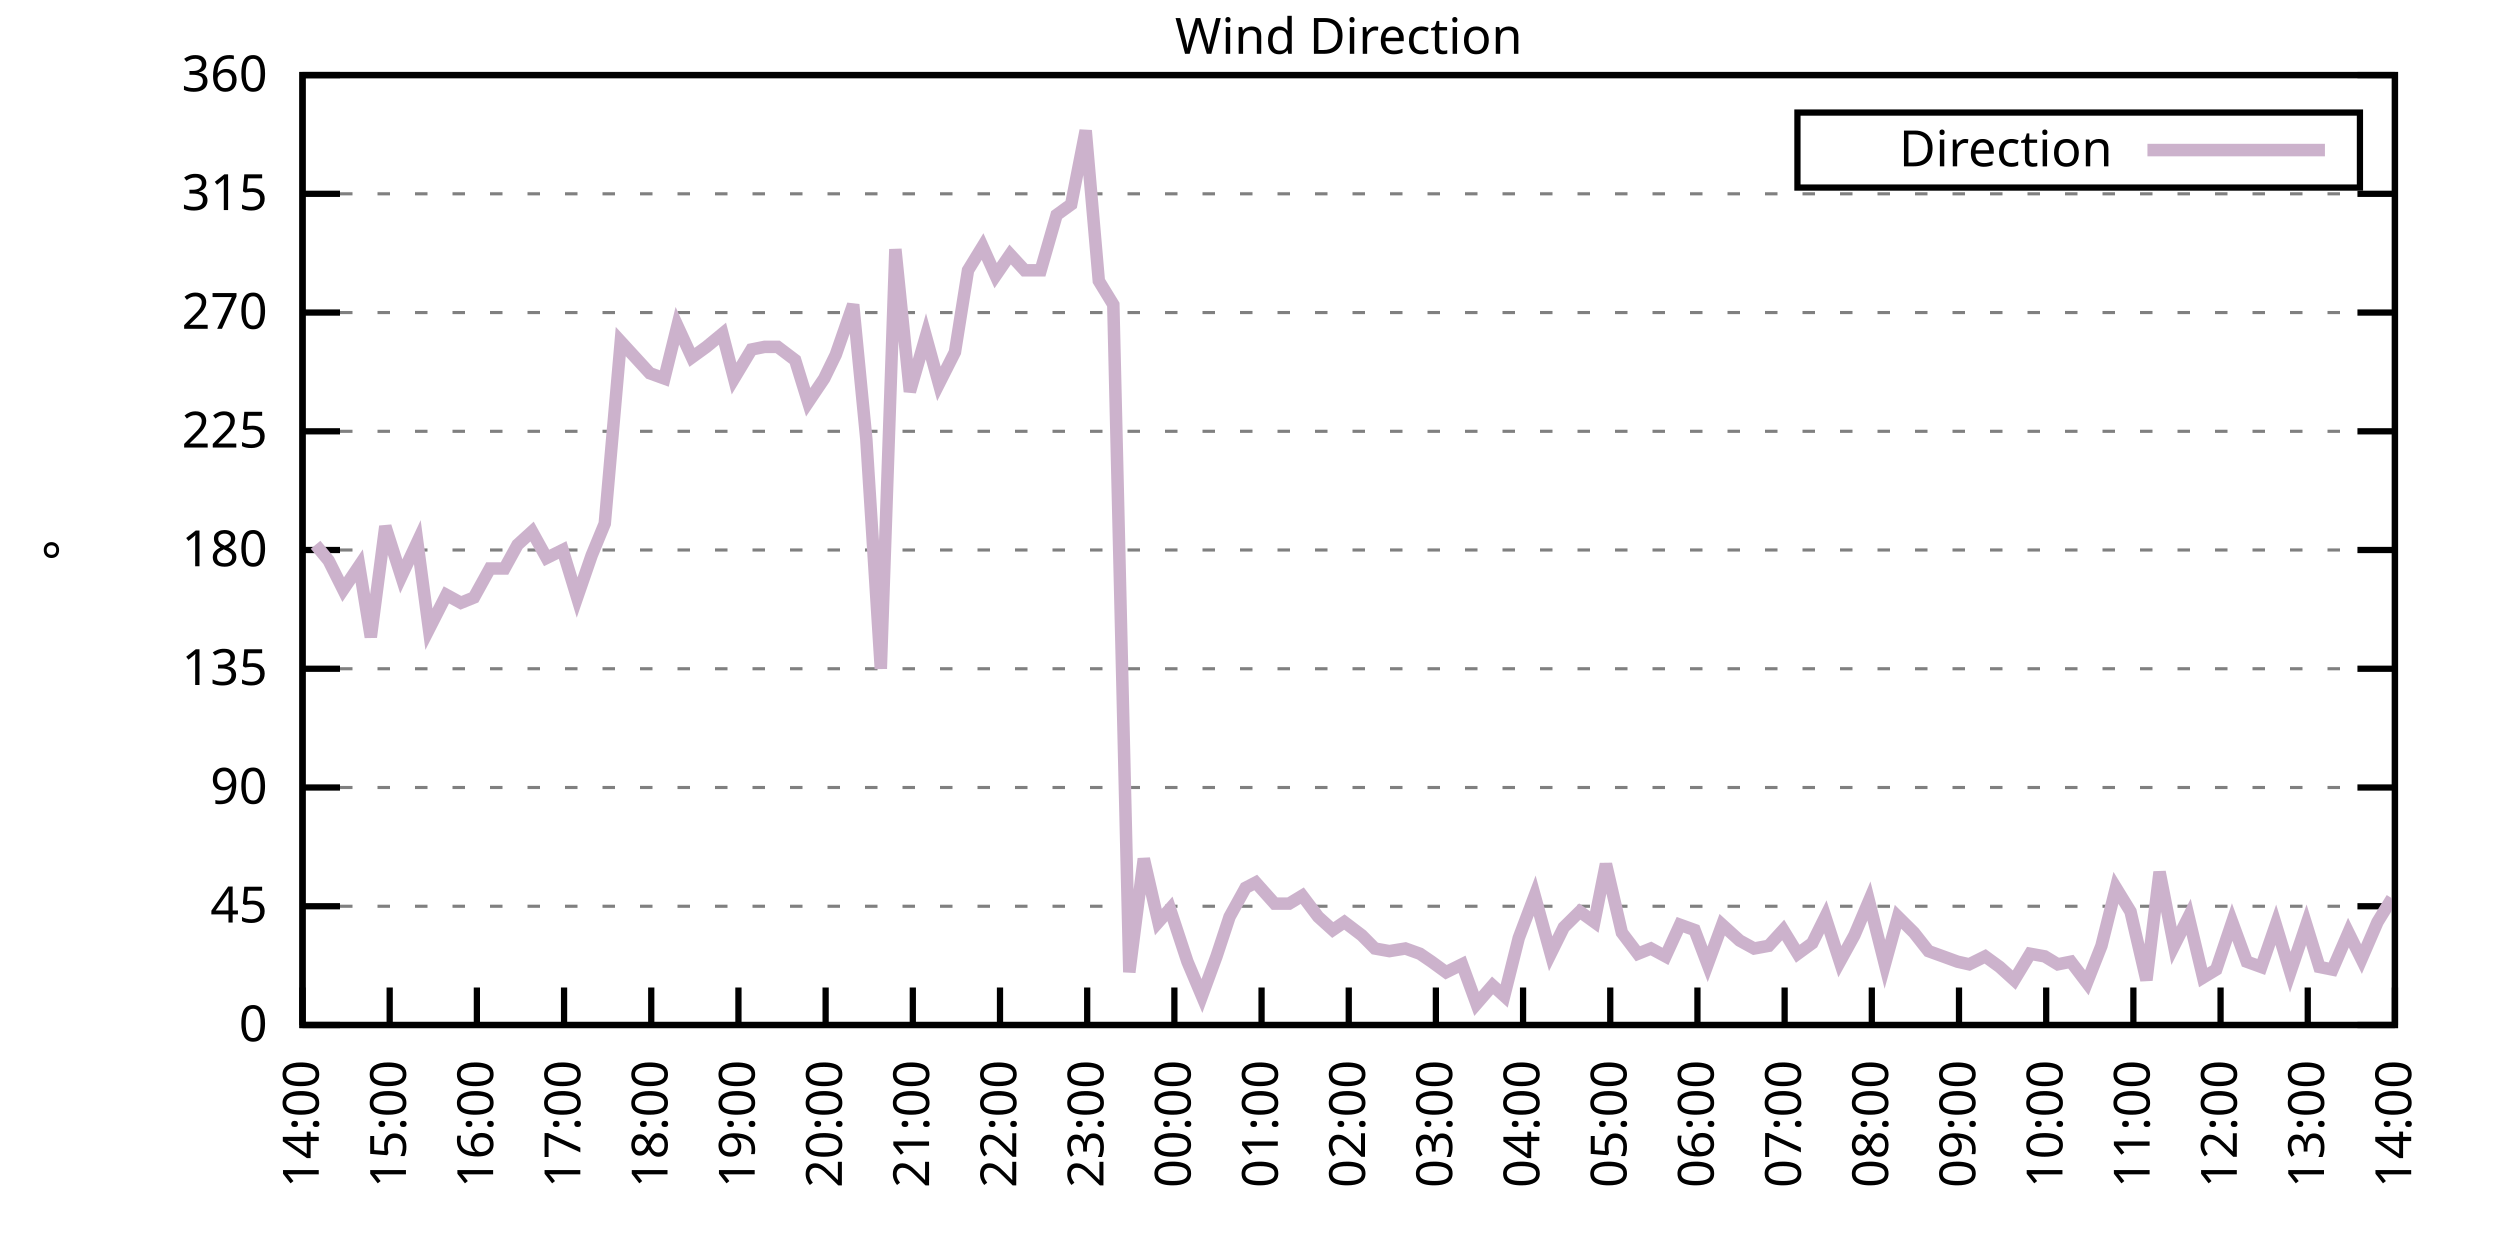
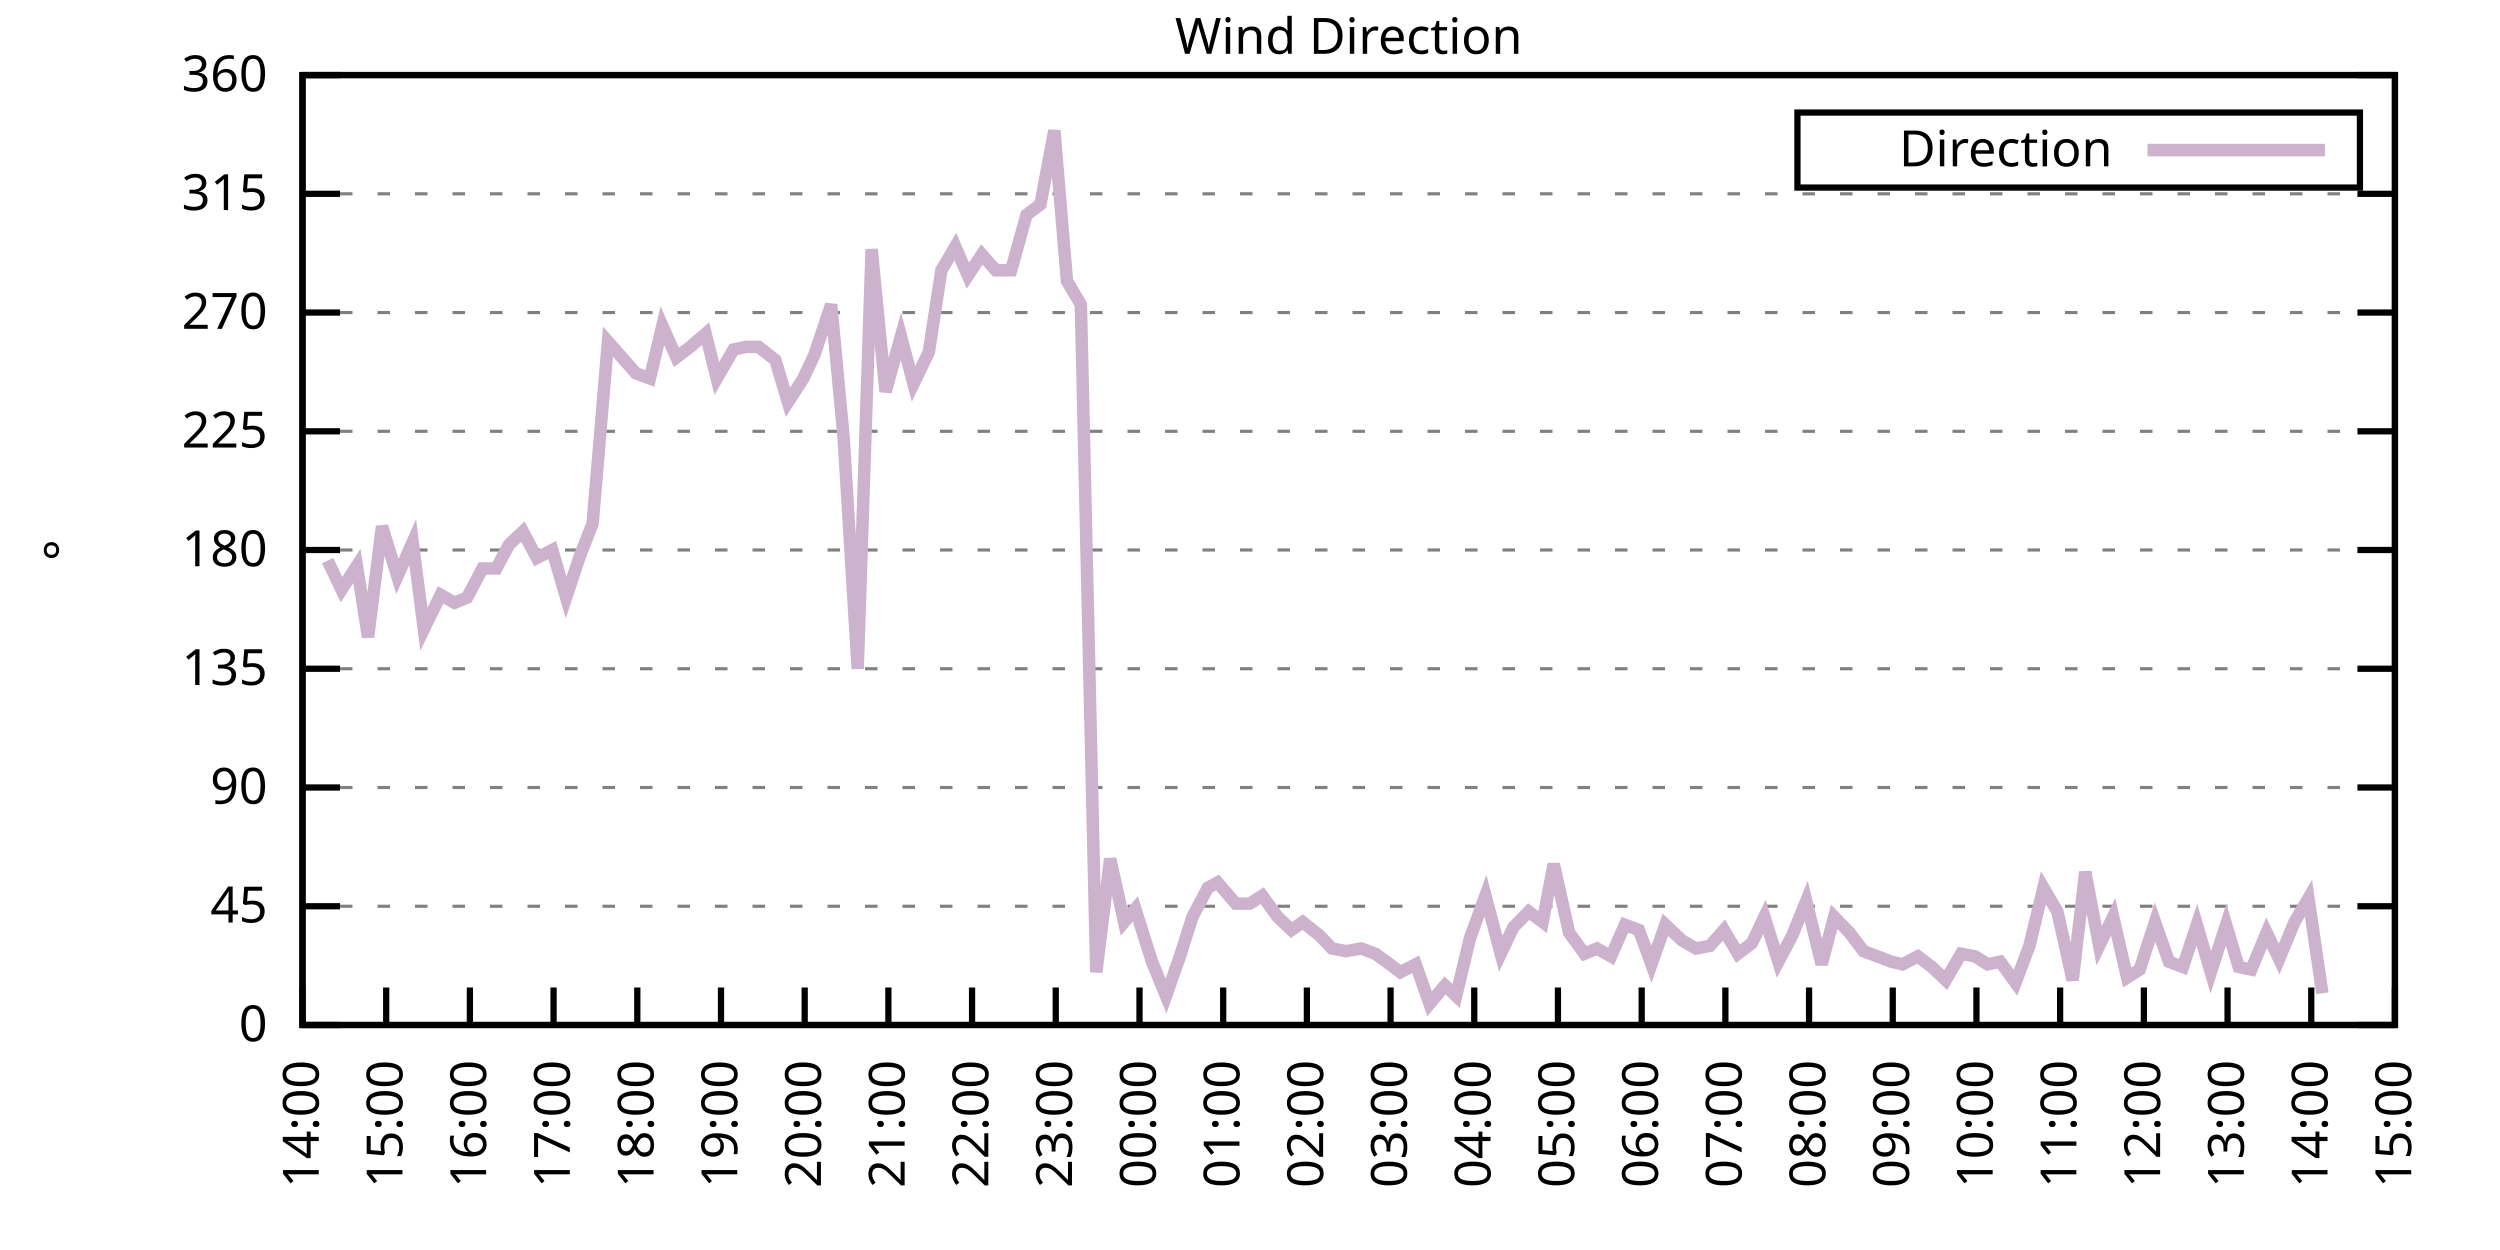
<svg xmlns="http://www.w3.org/2000/svg" xmlns:xlink="http://www.w3.org/1999/xlink" width="400" height="200" viewBox="0 0 400 200">
  <g id="gnuplot_canvas">
    <rect x="0" y="0" width="400" height="200" fill="none" />
    <defs>
      <circle id="gpDot" r="0.5" stroke-width="0.5" stroke="currentColor" />
      <path id="gpPt0" stroke-width="0.333" stroke="currentColor" d="M-1,0 h2 M0,-1 v2" />
      <path id="gpPt1" stroke-width="0.333" stroke="currentColor" d="M-1,-1 L1,1 M1,-1 L-1,1" />
      <path id="gpPt2" stroke-width="0.333" stroke="currentColor" d="M-1,0 L1,0 M0,-1 L0,1 M-1,-1 L1,1 M-1,1 L1,-1" />
      <rect id="gpPt3" stroke-width="0.333" stroke="currentColor" x="-1" y="-1" width="2" height="2" />
      <rect id="gpPt4" stroke-width="0.333" stroke="currentColor" fill="currentColor" x="-1" y="-1" width="2" height="2" />
      <circle id="gpPt5" stroke-width="0.333" stroke="currentColor" cx="0" cy="0" r="1" />
      <use xlink:href="#gpPt5" id="gpPt6" fill="currentColor" stroke="none" />
      <path id="gpPt7" stroke-width="0.333" stroke="currentColor" d="M0,-1.33 L-1.33,0.67 L1.33,0.67 z" />
      <use xlink:href="#gpPt7" id="gpPt8" fill="currentColor" stroke="none" />
      <use xlink:href="#gpPt7" id="gpPt9" stroke="currentColor" transform="rotate(180)" />
      <use xlink:href="#gpPt9" id="gpPt10" fill="currentColor" stroke="none" />
      <use xlink:href="#gpPt3" id="gpPt11" stroke="currentColor" transform="rotate(45)" />
      <use xlink:href="#gpPt11" id="gpPt12" fill="currentColor" stroke="none" />
      <path id="gpPt13" stroke-width="0.333" stroke="currentColor" d="M0,1.330 L1.265,0.411 L0.782,-1.067 L-0.782,-1.076 L-1.265,0.411 z" />
      <use xlink:href="#gpPt13" id="gpPt14" fill="currentColor" stroke="none" />
      <filter id="textbox" filterUnits="objectBoundingBox" x="0" y="0" height="1" width="1">
        <feFlood flood-color="white" flood-opacity="1" result="bgnd" />
        <feComposite in="SourceGraphic" in2="bgnd" operator="atop" />
      </filter>
      <filter id="greybox" filterUnits="objectBoundingBox" x="0" y="0" height="1" width="1">
        <feFlood flood-color="lightgrey" flood-opacity="1" result="grey" />
        <feComposite in="SourceGraphic" in2="grey" operator="atop" />
      </filter>
    </defs>
    <g fill="none" color="white" stroke="currentColor" stroke-width="1.00" stroke-linecap="butt" stroke-linejoin="miter">
</g>
    <g fill="none" color="black" stroke="currentColor" stroke-width="1.00" stroke-linecap="butt" stroke-linejoin="miter">
      <g stroke="none" shape-rendering="crispEdges">
        <polygon fill="rgb(255, 255, 255)" points="48.40,164.00 383.18,164.00 383.18,12.02 48.40,12.02 " />
      </g>
    </g>
    <g fill="none" color="black" stroke="currentColor" stroke-width="1.00" stroke-linecap="butt" stroke-linejoin="miter">
</g>
    <g fill="none" color="black" stroke="black" stroke-width="0.50" stroke-linecap="butt" stroke-linejoin="miter">
</g>
    <g fill="none" color="gray" stroke="currentColor" stroke-width="0.50" stroke-linecap="butt" stroke-linejoin="miter">
      <path stroke="gray" stroke-dasharray="2,4" class="gridline" d="M48.40,164.00 L383.19,164.00  " />
    </g>
    <g fill="none" color="gray" stroke="gray" stroke-width="1.00" stroke-linecap="butt" stroke-linejoin="miter">
</g>
    <g fill="none" color="black" stroke="currentColor" stroke-width="1.00" stroke-linecap="butt" stroke-linejoin="miter">
      <path stroke="black" d="M48.40,164.00 L54.40,164.00 M383.19,164.00 L377.19,164.00  " />
      <g transform="translate(42.80,166.60)" stroke="none" fill="black" font-family="Sans" font-size="8.00" text-anchor="end">
        <text>
          <tspan font-family="Sans"> 0</tspan>
        </text>
      </g>
    </g>
    <g fill="none" color="black" stroke="currentColor" stroke-width="1.00" stroke-linecap="butt" stroke-linejoin="miter">
</g>
    <g fill="none" color="black" stroke="black" stroke-width="0.50" stroke-linecap="butt" stroke-linejoin="miter">
</g>
    <g fill="none" color="gray" stroke="currentColor" stroke-width="0.50" stroke-linecap="butt" stroke-linejoin="miter">
      <path stroke="gray" stroke-dasharray="2,4" class="gridline" d="M48.40,145.00 L383.19,145.00  " />
    </g>
    <g fill="none" color="gray" stroke="gray" stroke-width="1.00" stroke-linecap="butt" stroke-linejoin="miter">
</g>
    <g fill="none" color="black" stroke="currentColor" stroke-width="1.00" stroke-linecap="butt" stroke-linejoin="miter">
      <path stroke="black" d="M48.40,145.00 L54.40,145.00 M383.19,145.00 L377.19,145.00  " />
      <g transform="translate(42.80,147.60)" stroke="none" fill="black" font-family="Sans" font-size="8.00" text-anchor="end">
        <text>
          <tspan font-family="Sans"> 45</tspan>
        </text>
      </g>
    </g>
    <g fill="none" color="black" stroke="currentColor" stroke-width="1.00" stroke-linecap="butt" stroke-linejoin="miter">
</g>
    <g fill="none" color="black" stroke="black" stroke-width="0.50" stroke-linecap="butt" stroke-linejoin="miter">
</g>
    <g fill="none" color="gray" stroke="currentColor" stroke-width="0.50" stroke-linecap="butt" stroke-linejoin="miter">
      <path stroke="gray" stroke-dasharray="2,4" class="gridline" d="M48.40,126.00 L383.19,126.00  " />
    </g>
    <g fill="none" color="gray" stroke="gray" stroke-width="1.00" stroke-linecap="butt" stroke-linejoin="miter">
</g>
    <g fill="none" color="black" stroke="currentColor" stroke-width="1.00" stroke-linecap="butt" stroke-linejoin="miter">
      <path stroke="black" d="M48.40,126.00 L54.40,126.00 M383.19,126.00 L377.19,126.00  " />
      <g transform="translate(42.80,128.60)" stroke="none" fill="black" font-family="Sans" font-size="8.00" text-anchor="end">
        <text>
          <tspan font-family="Sans"> 90</tspan>
        </text>
      </g>
    </g>
    <g fill="none" color="black" stroke="currentColor" stroke-width="1.00" stroke-linecap="butt" stroke-linejoin="miter">
</g>
    <g fill="none" color="black" stroke="black" stroke-width="0.50" stroke-linecap="butt" stroke-linejoin="miter">
</g>
    <g fill="none" color="gray" stroke="currentColor" stroke-width="0.50" stroke-linecap="butt" stroke-linejoin="miter">
      <path stroke="gray" stroke-dasharray="2,4" class="gridline" d="M48.40,107.00 L383.19,107.00  " />
    </g>
    <g fill="none" color="gray" stroke="gray" stroke-width="1.00" stroke-linecap="butt" stroke-linejoin="miter">
</g>
    <g fill="none" color="black" stroke="currentColor" stroke-width="1.00" stroke-linecap="butt" stroke-linejoin="miter">
      <path stroke="black" d="M48.40,107.00 L54.40,107.00 M383.19,107.00 L377.19,107.00  " />
      <g transform="translate(42.80,109.60)" stroke="none" fill="black" font-family="Sans" font-size="8.00" text-anchor="end">
        <text>
          <tspan font-family="Sans"> 135</tspan>
        </text>
      </g>
    </g>
    <g fill="none" color="black" stroke="currentColor" stroke-width="1.00" stroke-linecap="butt" stroke-linejoin="miter">
</g>
    <g fill="none" color="black" stroke="black" stroke-width="0.50" stroke-linecap="butt" stroke-linejoin="miter">
</g>
    <g fill="none" color="gray" stroke="currentColor" stroke-width="0.50" stroke-linecap="butt" stroke-linejoin="miter">
      <path stroke="gray" stroke-dasharray="2,4" class="gridline" d="M48.40,88.00 L383.19,88.00  " />
    </g>
    <g fill="none" color="gray" stroke="gray" stroke-width="1.00" stroke-linecap="butt" stroke-linejoin="miter">
</g>
    <g fill="none" color="black" stroke="currentColor" stroke-width="1.00" stroke-linecap="butt" stroke-linejoin="miter">
      <path stroke="black" d="M48.40,88.00 L54.40,88.00 M383.19,88.00 L377.19,88.00  " />
      <g transform="translate(42.80,90.60)" stroke="none" fill="black" font-family="Sans" font-size="8.00" text-anchor="end">
        <text>
          <tspan font-family="Sans"> 180</tspan>
        </text>
      </g>
    </g>
    <g fill="none" color="black" stroke="currentColor" stroke-width="1.00" stroke-linecap="butt" stroke-linejoin="miter">
</g>
    <g fill="none" color="black" stroke="black" stroke-width="0.50" stroke-linecap="butt" stroke-linejoin="miter">
</g>
    <g fill="none" color="gray" stroke="currentColor" stroke-width="0.50" stroke-linecap="butt" stroke-linejoin="miter">
      <path stroke="gray" stroke-dasharray="2,4" class="gridline" d="M48.40,69.01 L383.19,69.01  " />
    </g>
    <g fill="none" color="gray" stroke="gray" stroke-width="1.00" stroke-linecap="butt" stroke-linejoin="miter">
</g>
    <g fill="none" color="black" stroke="currentColor" stroke-width="1.00" stroke-linecap="butt" stroke-linejoin="miter">
      <path stroke="black" d="M48.40,69.01 L54.40,69.01 M383.19,69.01 L377.19,69.01  " />
      <g transform="translate(42.80,71.61)" stroke="none" fill="black" font-family="Sans" font-size="8.00" text-anchor="end">
        <text>
          <tspan font-family="Sans"> 225</tspan>
        </text>
      </g>
    </g>
    <g fill="none" color="black" stroke="currentColor" stroke-width="1.00" stroke-linecap="butt" stroke-linejoin="miter">
</g>
    <g fill="none" color="black" stroke="black" stroke-width="0.50" stroke-linecap="butt" stroke-linejoin="miter">
</g>
    <g fill="none" color="gray" stroke="currentColor" stroke-width="0.50" stroke-linecap="butt" stroke-linejoin="miter">
      <path stroke="gray" stroke-dasharray="2,4" class="gridline" d="M48.40,50.01 L383.19,50.01  " />
    </g>
    <g fill="none" color="gray" stroke="gray" stroke-width="1.00" stroke-linecap="butt" stroke-linejoin="miter">
</g>
    <g fill="none" color="black" stroke="currentColor" stroke-width="1.00" stroke-linecap="butt" stroke-linejoin="miter">
      <path stroke="black" d="M48.40,50.01 L54.40,50.01 M383.19,50.01 L377.19,50.01  " />
      <g transform="translate(42.80,52.61)" stroke="none" fill="black" font-family="Sans" font-size="8.00" text-anchor="end">
        <text>
          <tspan font-family="Sans"> 270</tspan>
        </text>
      </g>
    </g>
    <g fill="none" color="black" stroke="currentColor" stroke-width="1.00" stroke-linecap="butt" stroke-linejoin="miter">
</g>
    <g fill="none" color="black" stroke="black" stroke-width="0.50" stroke-linecap="butt" stroke-linejoin="miter">
</g>
    <g fill="none" color="gray" stroke="currentColor" stroke-width="0.50" stroke-linecap="butt" stroke-linejoin="miter">
      <path stroke="gray" stroke-dasharray="2,4" class="gridline" d="M48.40,31.01 L383.19,31.01  " />
    </g>
    <g fill="none" color="gray" stroke="gray" stroke-width="1.00" stroke-linecap="butt" stroke-linejoin="miter">
</g>
    <g fill="none" color="black" stroke="currentColor" stroke-width="1.00" stroke-linecap="butt" stroke-linejoin="miter">
      <path stroke="black" d="M48.40,31.01 L54.40,31.01 M383.19,31.01 L377.19,31.01  " />
      <g transform="translate(42.80,33.61)" stroke="none" fill="black" font-family="Sans" font-size="8.00" text-anchor="end">
        <text>
          <tspan font-family="Sans"> 315</tspan>
        </text>
      </g>
    </g>
    <g fill="none" color="black" stroke="currentColor" stroke-width="1.00" stroke-linecap="butt" stroke-linejoin="miter">
</g>
    <g fill="none" color="black" stroke="black" stroke-width="0.50" stroke-linecap="butt" stroke-linejoin="miter">
</g>
    <g fill="none" color="gray" stroke="currentColor" stroke-width="0.50" stroke-linecap="butt" stroke-linejoin="miter">
      <path stroke="gray" stroke-dasharray="2,4" class="gridline" d="M48.40,12.01 L383.19,12.01  " />
    </g>
    <g fill="none" color="gray" stroke="gray" stroke-width="1.00" stroke-linecap="butt" stroke-linejoin="miter">
</g>
    <g fill="none" color="black" stroke="currentColor" stroke-width="1.00" stroke-linecap="butt" stroke-linejoin="miter">
      <path stroke="black" d="M48.40,12.01 L54.40,12.01 M383.19,12.01 L377.19,12.01  " />
      <g transform="translate(42.80,14.61)" stroke="none" fill="black" font-family="Sans" font-size="8.00" text-anchor="end">
        <text>
          <tspan font-family="Sans"> 360</tspan>
        </text>
      </g>
    </g>
    <g fill="none" color="black" stroke="currentColor" stroke-width="1.00" stroke-linecap="butt" stroke-linejoin="miter">
      <path stroke="black" d="M48.40,164.00 L48.40,158.00  " />
      <g transform="translate(51.00,169.60) rotate(270.00)" stroke="none" fill="black" font-family="Sans" font-size="8.00" text-anchor="end">
        <text>
          <tspan font-family="Sans">14:00</tspan>
        </text>
      </g>
    </g>
    <g fill="none" color="black" stroke="currentColor" stroke-width="1.00" stroke-linecap="butt" stroke-linejoin="miter">
-       <path stroke="black" d="M62.35,164.00 L62.35,158.00  " />
-       <g transform="translate(64.95,169.60) rotate(270.00)" stroke="none" fill="black" font-family="Sans" font-size="8.00" text-anchor="end">
+       <path stroke="black" d="M61.79,164.00 L61.79,158.00  " />
+       <g transform="translate(64.39,169.60) rotate(270.00)" stroke="none" fill="black" font-family="Sans" font-size="8.00" text-anchor="end">
        <text>
          <tspan font-family="Sans">15:00</tspan>
        </text>
      </g>
    </g>
    <g fill="none" color="black" stroke="currentColor" stroke-width="1.00" stroke-linecap="butt" stroke-linejoin="miter">
-       <path stroke="black" d="M76.30,164.00 L76.30,158.00  " />
-       <g transform="translate(78.90,169.60) rotate(270.00)" stroke="none" fill="black" font-family="Sans" font-size="8.00" text-anchor="end">
+       <path stroke="black" d="M75.18,164.00 L75.18,158.00  " />
+       <g transform="translate(77.78,169.60) rotate(270.00)" stroke="none" fill="black" font-family="Sans" font-size="8.00" text-anchor="end">
        <text>
          <tspan font-family="Sans">16:00</tspan>
        </text>
      </g>
    </g>
    <g fill="none" color="black" stroke="currentColor" stroke-width="1.00" stroke-linecap="butt" stroke-linejoin="miter">
-       <path stroke="black" d="M90.25,164.00 L90.25,158.00  " />
-       <g transform="translate(92.85,169.60) rotate(270.00)" stroke="none" fill="black" font-family="Sans" font-size="8.00" text-anchor="end">
+       <path stroke="black" d="M88.57,164.00 L88.57,158.00  " />
+       <g transform="translate(91.17,169.60) rotate(270.00)" stroke="none" fill="black" font-family="Sans" font-size="8.00" text-anchor="end">
        <text>
          <tspan font-family="Sans">17:00</tspan>
        </text>
      </g>
    </g>
    <g fill="none" color="black" stroke="currentColor" stroke-width="1.00" stroke-linecap="butt" stroke-linejoin="miter">
-       <path stroke="black" d="M104.20,164.00 L104.20,158.00  " />
-       <g transform="translate(106.80,169.60) rotate(270.00)" stroke="none" fill="black" font-family="Sans" font-size="8.00" text-anchor="end">
+       <path stroke="black" d="M101.97,164.00 L101.97,158.00  " />
+       <g transform="translate(104.57,169.60) rotate(270.00)" stroke="none" fill="black" font-family="Sans" font-size="8.00" text-anchor="end">
        <text>
          <tspan font-family="Sans">18:00</tspan>
        </text>
      </g>
    </g>
    <g fill="none" color="black" stroke="currentColor" stroke-width="1.00" stroke-linecap="butt" stroke-linejoin="miter">
-       <path stroke="black" d="M118.15,164.00 L118.15,158.00  " />
-       <g transform="translate(120.75,169.60) rotate(270.00)" stroke="none" fill="black" font-family="Sans" font-size="8.00" text-anchor="end">
+       <path stroke="black" d="M115.36,164.00 L115.36,158.00  " />
+       <g transform="translate(117.96,169.60) rotate(270.00)" stroke="none" fill="black" font-family="Sans" font-size="8.00" text-anchor="end">
        <text>
          <tspan font-family="Sans">19:00</tspan>
        </text>
      </g>
    </g>
    <g fill="none" color="black" stroke="currentColor" stroke-width="1.00" stroke-linecap="butt" stroke-linejoin="miter">
-       <path stroke="black" d="M132.10,164.00 L132.10,158.00  " />
-       <g transform="translate(134.70,169.60) rotate(270.00)" stroke="none" fill="black" font-family="Sans" font-size="8.00" text-anchor="end">
+       <path stroke="black" d="M128.75,164.00 L128.75,158.00  " />
+       <g transform="translate(131.35,169.60) rotate(270.00)" stroke="none" fill="black" font-family="Sans" font-size="8.00" text-anchor="end">
        <text>
          <tspan font-family="Sans">20:00</tspan>
        </text>
      </g>
    </g>
    <g fill="none" color="black" stroke="currentColor" stroke-width="1.00" stroke-linecap="butt" stroke-linejoin="miter">
-       <path stroke="black" d="M146.05,164.00 L146.05,158.00  " />
-       <g transform="translate(148.65,169.60) rotate(270.00)" stroke="none" fill="black" font-family="Sans" font-size="8.00" text-anchor="end">
+       <path stroke="black" d="M142.14,164.00 L142.14,158.00  " />
+       <g transform="translate(144.74,169.60) rotate(270.00)" stroke="none" fill="black" font-family="Sans" font-size="8.00" text-anchor="end">
        <text>
          <tspan font-family="Sans">21:00</tspan>
        </text>
      </g>
    </g>
    <g fill="none" color="black" stroke="currentColor" stroke-width="1.00" stroke-linecap="butt" stroke-linejoin="miter">
-       <path stroke="black" d="M160.00,164.00 L160.00,158.00  " />
-       <g transform="translate(162.60,169.60) rotate(270.00)" stroke="none" fill="black" font-family="Sans" font-size="8.00" text-anchor="end">
+       <path stroke="black" d="M155.53,164.00 L155.53,158.00  " />
+       <g transform="translate(158.13,169.60) rotate(270.00)" stroke="none" fill="black" font-family="Sans" font-size="8.00" text-anchor="end">
        <text>
          <tspan font-family="Sans">22:00</tspan>
        </text>
      </g>
    </g>
    <g fill="none" color="black" stroke="currentColor" stroke-width="1.00" stroke-linecap="butt" stroke-linejoin="miter">
-       <path stroke="black" d="M173.95,164.00 L173.95,158.00  " />
-       <g transform="translate(176.55,169.60) rotate(270.00)" stroke="none" fill="black" font-family="Sans" font-size="8.00" text-anchor="end">
+       <path stroke="black" d="M168.92,164.00 L168.92,158.00  " />
+       <g transform="translate(171.52,169.60) rotate(270.00)" stroke="none" fill="black" font-family="Sans" font-size="8.00" text-anchor="end">
        <text>
          <tspan font-family="Sans">23:00</tspan>
        </text>
      </g>
    </g>
    <g fill="none" color="black" stroke="currentColor" stroke-width="1.00" stroke-linecap="butt" stroke-linejoin="miter">
-       <path stroke="black" d="M187.90,164.00 L187.90,158.00  " />
-       <g transform="translate(190.50,169.60) rotate(270.00)" stroke="none" fill="black" font-family="Sans" font-size="8.00" text-anchor="end">
+       <path stroke="black" d="M182.32,164.00 L182.32,158.00  " />
+       <g transform="translate(184.92,169.60) rotate(270.00)" stroke="none" fill="black" font-family="Sans" font-size="8.00" text-anchor="end">
        <text>
          <tspan font-family="Sans">00:00</tspan>
        </text>
      </g>
    </g>
    <g fill="none" color="black" stroke="currentColor" stroke-width="1.00" stroke-linecap="butt" stroke-linejoin="miter">
-       <path stroke="black" d="M201.85,164.00 L201.85,158.00  " />
-       <g transform="translate(204.45,169.60) rotate(270.00)" stroke="none" fill="black" font-family="Sans" font-size="8.00" text-anchor="end">
+       <path stroke="black" d="M195.71,164.00 L195.71,158.00  " />
+       <g transform="translate(198.31,169.60) rotate(270.00)" stroke="none" fill="black" font-family="Sans" font-size="8.00" text-anchor="end">
        <text>
          <tspan font-family="Sans">01:00</tspan>
        </text>
      </g>
    </g>
    <g fill="none" color="black" stroke="currentColor" stroke-width="1.00" stroke-linecap="butt" stroke-linejoin="miter">
-       <path stroke="black" d="M215.80,164.00 L215.80,158.00  " />
-       <g transform="translate(218.40,169.60) rotate(270.00)" stroke="none" fill="black" font-family="Sans" font-size="8.00" text-anchor="end">
+       <path stroke="black" d="M209.10,164.00 L209.10,158.00  " />
+       <g transform="translate(211.70,169.60) rotate(270.00)" stroke="none" fill="black" font-family="Sans" font-size="8.00" text-anchor="end">
        <text>
          <tspan font-family="Sans">02:00</tspan>
        </text>
      </g>
    </g>
    <g fill="none" color="black" stroke="currentColor" stroke-width="1.00" stroke-linecap="butt" stroke-linejoin="miter">
-       <path stroke="black" d="M229.74,164.00 L229.74,158.00  " />
-       <g transform="translate(232.34,169.60) rotate(270.00)" stroke="none" fill="black" font-family="Sans" font-size="8.00" text-anchor="end">
+       <path stroke="black" d="M222.49,164.00 L222.49,158.00  " />
+       <g transform="translate(225.09,169.60) rotate(270.00)" stroke="none" fill="black" font-family="Sans" font-size="8.00" text-anchor="end">
        <text>
          <tspan font-family="Sans">03:00</tspan>
        </text>
      </g>
    </g>
    <g fill="none" color="black" stroke="currentColor" stroke-width="1.00" stroke-linecap="butt" stroke-linejoin="miter">
-       <path stroke="black" d="M243.69,164.00 L243.69,158.00  " />
-       <g transform="translate(246.29,169.60) rotate(270.00)" stroke="none" fill="black" font-family="Sans" font-size="8.00" text-anchor="end">
+       <path stroke="black" d="M235.88,164.00 L235.88,158.00  " />
+       <g transform="translate(238.48,169.60) rotate(270.00)" stroke="none" fill="black" font-family="Sans" font-size="8.00" text-anchor="end">
        <text>
          <tspan font-family="Sans">04:00</tspan>
        </text>
      </g>
    </g>
    <g fill="none" color="black" stroke="currentColor" stroke-width="1.00" stroke-linecap="butt" stroke-linejoin="miter">
-       <path stroke="black" d="M257.64,164.00 L257.64,158.00  " />
-       <g transform="translate(260.24,169.60) rotate(270.00)" stroke="none" fill="black" font-family="Sans" font-size="8.00" text-anchor="end">
+       <path stroke="black" d="M249.27,164.00 L249.27,158.00  " />
+       <g transform="translate(251.87,169.60) rotate(270.00)" stroke="none" fill="black" font-family="Sans" font-size="8.00" text-anchor="end">
        <text>
          <tspan font-family="Sans">05:00</tspan>
        </text>
      </g>
    </g>
    <g fill="none" color="black" stroke="currentColor" stroke-width="1.00" stroke-linecap="butt" stroke-linejoin="miter">
-       <path stroke="black" d="M271.59,164.00 L271.59,158.00  " />
-       <g transform="translate(274.19,169.60) rotate(270.00)" stroke="none" fill="black" font-family="Sans" font-size="8.00" text-anchor="end">
+       <path stroke="black" d="M262.67,164.00 L262.67,158.00  " />
+       <g transform="translate(265.27,169.60) rotate(270.00)" stroke="none" fill="black" font-family="Sans" font-size="8.00" text-anchor="end">
        <text>
          <tspan font-family="Sans">06:00</tspan>
        </text>
      </g>
    </g>
    <g fill="none" color="black" stroke="currentColor" stroke-width="1.00" stroke-linecap="butt" stroke-linejoin="miter">
-       <path stroke="black" d="M285.54,164.00 L285.54,158.00  " />
-       <g transform="translate(288.14,169.60) rotate(270.00)" stroke="none" fill="black" font-family="Sans" font-size="8.00" text-anchor="end">
+       <path stroke="black" d="M276.06,164.00 L276.06,158.00  " />
+       <g transform="translate(278.66,169.60) rotate(270.00)" stroke="none" fill="black" font-family="Sans" font-size="8.00" text-anchor="end">
        <text>
          <tspan font-family="Sans">07:00</tspan>
        </text>
      </g>
    </g>
    <g fill="none" color="black" stroke="currentColor" stroke-width="1.00" stroke-linecap="butt" stroke-linejoin="miter">
-       <path stroke="black" d="M299.49,164.00 L299.49,158.00  " />
-       <g transform="translate(302.09,169.60) rotate(270.00)" stroke="none" fill="black" font-family="Sans" font-size="8.00" text-anchor="end">
+       <path stroke="black" d="M289.45,164.00 L289.45,158.00  " />
+       <g transform="translate(292.05,169.60) rotate(270.00)" stroke="none" fill="black" font-family="Sans" font-size="8.00" text-anchor="end">
        <text>
          <tspan font-family="Sans">08:00</tspan>
        </text>
      </g>
    </g>
    <g fill="none" color="black" stroke="currentColor" stroke-width="1.00" stroke-linecap="butt" stroke-linejoin="miter">
-       <path stroke="black" d="M313.44,164.00 L313.44,158.00  " />
-       <g transform="translate(316.04,169.60) rotate(270.00)" stroke="none" fill="black" font-family="Sans" font-size="8.00" text-anchor="end">
+       <path stroke="black" d="M302.84,164.00 L302.84,158.00  " />
+       <g transform="translate(305.44,169.60) rotate(270.00)" stroke="none" fill="black" font-family="Sans" font-size="8.00" text-anchor="end">
        <text>
          <tspan font-family="Sans">09:00</tspan>
        </text>
      </g>
    </g>
    <g fill="none" color="black" stroke="currentColor" stroke-width="1.00" stroke-linecap="butt" stroke-linejoin="miter">
-       <path stroke="black" d="M327.39,164.00 L327.39,158.00  " />
-       <g transform="translate(329.99,169.60) rotate(270.00)" stroke="none" fill="black" font-family="Sans" font-size="8.00" text-anchor="end">
+       <path stroke="black" d="M316.23,164.00 L316.23,158.00  " />
+       <g transform="translate(318.83,169.60) rotate(270.00)" stroke="none" fill="black" font-family="Sans" font-size="8.00" text-anchor="end">
        <text>
          <tspan font-family="Sans">10:00</tspan>
        </text>
      </g>
    </g>
    <g fill="none" color="black" stroke="currentColor" stroke-width="1.00" stroke-linecap="butt" stroke-linejoin="miter">
-       <path stroke="black" d="M341.34,164.00 L341.34,158.00  " />
-       <g transform="translate(343.94,169.60) rotate(270.00)" stroke="none" fill="black" font-family="Sans" font-size="8.00" text-anchor="end">
+       <path stroke="black" d="M329.62,164.00 L329.62,158.00  " />
+       <g transform="translate(332.22,169.60) rotate(270.00)" stroke="none" fill="black" font-family="Sans" font-size="8.00" text-anchor="end">
        <text>
          <tspan font-family="Sans">11:00</tspan>
        </text>
      </g>
    </g>
    <g fill="none" color="black" stroke="currentColor" stroke-width="1.00" stroke-linecap="butt" stroke-linejoin="miter">
-       <path stroke="black" d="M355.29,164.00 L355.29,158.00  " />
-       <g transform="translate(357.89,169.60) rotate(270.00)" stroke="none" fill="black" font-family="Sans" font-size="8.00" text-anchor="end">
+       <path stroke="black" d="M343.02,164.00 L343.02,158.00  " />
+       <g transform="translate(345.62,169.60) rotate(270.00)" stroke="none" fill="black" font-family="Sans" font-size="8.00" text-anchor="end">
        <text>
          <tspan font-family="Sans">12:00</tspan>
        </text>
      </g>
    </g>
    <g fill="none" color="black" stroke="currentColor" stroke-width="1.00" stroke-linecap="butt" stroke-linejoin="miter">
-       <path stroke="black" d="M369.24,164.00 L369.24,158.00  " />
-       <g transform="translate(371.84,169.60) rotate(270.00)" stroke="none" fill="black" font-family="Sans" font-size="8.00" text-anchor="end">
+       <path stroke="black" d="M356.41,164.00 L356.41,158.00  " />
+       <g transform="translate(359.01,169.60) rotate(270.00)" stroke="none" fill="black" font-family="Sans" font-size="8.00" text-anchor="end">
        <text>
          <tspan font-family="Sans">13:00</tspan>
+         </text>
+       </g>
+     </g>
+     <g fill="none" color="black" stroke="currentColor" stroke-width="1.00" stroke-linecap="butt" stroke-linejoin="miter">
+       <path stroke="black" d="M369.80,164.00 L369.80,158.00  " />
+       <g transform="translate(372.40,169.60) rotate(270.00)" stroke="none" fill="black" font-family="Sans" font-size="8.00" text-anchor="end">
+         <text>
+           <tspan font-family="Sans">14:00</tspan>
        </text>
      </g>
    </g>
    <g fill="none" color="black" stroke="currentColor" stroke-width="1.00" stroke-linecap="butt" stroke-linejoin="miter">
      <path stroke="black" d="M383.19,164.00 L383.19,158.00  " />
      <g transform="translate(385.79,169.60) rotate(270.00)" stroke="none" fill="black" font-family="Sans" font-size="8.00" text-anchor="end">
        <text>
-           <tspan font-family="Sans">14:00</tspan>
+           <tspan font-family="Sans">15:00</tspan>
        </text>
      </g>
    </g>
    <g fill="none" color="black" stroke="currentColor" stroke-width="1.00" stroke-linecap="butt" stroke-linejoin="miter">
</g>
    <g fill="none" color="black" stroke="currentColor" stroke-width="1.00" stroke-linecap="butt" stroke-linejoin="miter">
      <path stroke="black" d="M48.40,12.01 L48.40,164.00 L383.19,164.00 L383.19,12.01 L48.40,12.01 Z  " />
    </g>
    <g fill="none" color="black" stroke="currentColor" stroke-width="1.00" stroke-linecap="butt" stroke-linejoin="miter">
</g>
    <g fill="none" color="black" stroke="currentColor" stroke-width="1.00" stroke-linecap="butt" stroke-linejoin="miter">
      <path stroke="black" d="M287.59,30.01 L287.59,18.01 L377.59,18.01 L377.59,30.01 L287.59,30.01 Z  " />
    </g>
    <g id="Wind_direction_plot_1">
      <g fill="none" color="white" stroke="black" stroke-width="2.00" stroke-linecap="butt" stroke-linejoin="miter">
</g>
      <g fill="none" color="black" stroke="currentColor" stroke-width="2.00" stroke-linecap="butt" stroke-linejoin="miter">
        <g transform="translate(337.99,26.61)" stroke="none" fill="black" font-family="Sans" font-size="8.00" text-anchor="end">
          <text>
            <tspan font-family="Sans">Direction</tspan>
          </text>
        </g>
      </g>
      <g fill="none" color="black" stroke="currentColor" stroke-width="2.00" stroke-linecap="butt" stroke-linejoin="miter">
-         <path stroke="rgb(204, 178, 204)" d="M343.59,24.01 L371.99,24.01 M50.49,87.16 L52.58,89.69 L54.91,94.34 L57.47,90.54 L59.33,101.94 L61.65,84.21   L64.21,92.23 L66.77,86.74 L68.63,100.67 L71.42,95.18 L73.74,96.45 L75.83,95.60 L78.39,90.96 L80.72,90.96   L82.81,87.16 L85.13,85.05 L87.46,89.27 L90.02,88.00 L92.34,95.60 L94.67,88.85 L96.76,83.78 L99.32,54.65   L101.64,57.18 L103.97,59.72 L106.29,60.56 L108.38,52.12 L110.71,57.18 L113.03,55.50 L115.59,53.39 L117.45,60.56   L120.24,55.92 L122.33,55.50 L124.43,55.50 L127.22,57.61 L129.31,64.36 L131.87,60.56 L133.72,56.76 L136.51,48.74   L138.61,70.27 L140.93,107.00 L143.26,39.87 L145.58,62.67 L148.14,53.81 L150.23,61.41 L152.79,56.34 L154.88,43.25   L157.21,39.45 L159.30,44.10 L161.62,40.72 L163.95,43.25 L166.51,43.25 L169.06,34.39 L171.39,32.70 L173.71,20.88   L175.81,44.94 L178.13,48.74 L180.69,155.56 L183.01,137.40 L185.34,147.53 L187.20,145.42 L189.99,153.87 L192.31,159.36   L194.64,153.02 L196.73,146.69 L199.29,142.05 L200.92,141.20 L203.94,144.58 L206.26,144.58 L208.36,143.31 L210.91,146.69   L213.24,148.80 L215.10,147.53 L217.89,149.65 L219.98,151.76 L222.30,152.18 L224.86,151.76 L227.19,152.60 L229.05,153.87   L231.37,155.56 L233.93,154.29 L236.25,160.62 L238.81,157.67 L240.67,159.36 L243.00,150.07 L245.55,143.31 L248.11,152.60   L250.20,148.38 L252.76,145.85 L255.09,147.53 L256.95,138.25 L259.50,149.22 L262.06,152.60 L264.15,151.76 L266.48,153.02   L268.80,147.96 L271.13,148.80 L273.22,154.29 L275.55,147.96 L278.34,150.49 L280.66,151.76 L282.99,151.33 L285.31,148.80   L287.64,152.60 L289.96,150.91 L292.05,146.69 L294.38,153.87 L296.70,149.65 L299.03,144.16 L301.58,154.29 L303.68,146.69   L306.23,149.22 L308.56,152.18 L310.88,153.02 L313.21,153.87 L315.07,154.29 L317.63,153.02 L319.95,154.71 L322.28,156.82   L324.83,152.60 L327.16,153.02 L329.25,154.29 L331.34,153.87 L333.90,157.24 L336.23,151.33 L338.55,142.05 L340.88,145.85   L343.43,156.82 L345.53,139.51 L347.85,151.33 L350.18,146.69 L352.50,156.40 L354.59,155.13 L357.15,147.53 L359.48,153.87   L361.80,154.71 L364.13,147.96 L366.45,155.56 L369.01,147.96 L371.10,154.71 L373.19,155.13 L375.75,149.22 L377.84,153.45   L380.40,147.53 L382.73,143.73  " />
+         <path stroke="rgb(204, 178, 204)" d="M343.59,24.01 L371.99,24.01 M52.42,89.69 L54.65,94.34 L57.10,90.54 L58.89,101.94 L61.12,84.21 L63.58,92.23   L66.03,86.74 L67.82,100.67 L70.50,95.18 L72.73,96.45 L74.74,95.60 L77.19,90.96 L79.42,90.96 L81.43,87.16   L83.66,85.05 L85.90,89.27 L88.35,88.00 L90.58,95.60 L92.82,88.85 L94.82,83.78 L97.28,54.65 L99.51,57.18   L101.74,59.72 L103.98,60.56 L105.98,52.12 L108.22,57.18 L110.45,55.50 L112.90,53.39 L114.69,60.56 L117.37,55.92   L119.38,55.50 L121.38,55.50 L124.06,57.61 L126.07,64.36 L128.53,60.56 L130.31,56.76 L132.99,48.74 L135.00,70.27   L137.23,107.00 L139.46,39.87 L141.69,62.67 L144.15,53.81 L146.16,61.41 L148.61,56.34 L150.62,43.25 L152.85,39.45   L154.86,44.10 L157.10,40.72 L159.33,43.25 L161.78,43.25 L164.24,34.39 L166.47,32.70 L168.70,20.88 L170.71,44.94   L172.94,48.74 L175.40,155.56 L177.63,137.40 L179.86,147.53 L181.65,145.42 L184.32,153.87 L186.56,159.36 L188.79,153.02   L190.80,146.69 L193.25,142.05 L194.81,141.20 L197.72,144.58 L199.95,144.58 L201.96,143.31 L204.41,146.69 L206.64,148.80   L208.43,147.53 L211.11,149.65 L213.12,151.76 L215.35,152.18 L217.80,151.76 L220.04,152.60 L221.82,153.87 L224.05,155.56   L226.51,154.29 L228.74,160.62 L231.20,157.67 L232.98,159.36 L235.21,150.07 L237.67,143.31 L240.12,152.60 L242.13,148.38   L244.59,145.85 L246.82,147.53 L248.60,138.25 L251.06,149.22 L253.51,152.60 L255.52,151.76 L257.76,153.02 L259.99,147.96   L262.22,148.80 L264.23,154.29 L266.46,147.96 L269.14,150.49 L271.37,151.76 L273.60,151.33 L275.83,148.80 L278.07,152.60   L280.30,150.91 L282.31,146.69 L284.54,153.87 L286.77,149.65 L289.00,144.16 L291.46,154.29 L293.47,146.69 L295.92,149.22   L298.15,152.18 L300.39,153.02 L302.62,153.87 L304.40,154.29 L306.86,153.02 L309.09,154.71 L311.32,156.82 L313.78,152.60   L316.01,153.02 L318.02,154.29 L320.03,153.87 L322.48,157.24 L324.71,151.33 L326.95,142.05 L329.18,145.85 L331.63,156.82   L333.64,139.51 L335.87,151.33 L338.10,146.69 L340.34,156.40 L342.35,155.13 L344.80,147.53 L347.03,153.87 L349.26,154.71   L351.50,147.96 L353.73,155.56 L356.18,147.96 L358.19,154.71 L360.20,155.13 L362.66,149.22 L364.66,153.45 L367.12,147.53   L369.35,143.73 L371.58,158.93  " />
      </g>
    </g>
    <g fill="none" color="black" stroke="currentColor" stroke-width="2.00" stroke-linecap="butt" stroke-linejoin="miter">
</g>
    <g fill="none" color="black" stroke="black" stroke-width="1.00" stroke-linecap="butt" stroke-linejoin="miter">
</g>
    <g fill="none" color="black" stroke="currentColor" stroke-width="1.00" stroke-linecap="butt" stroke-linejoin="miter">
      <path stroke="black" d="M48.40,12.01 L48.40,164.00 L383.19,164.00 L383.19,12.01 L48.40,12.01 Z  " />
      <g transform="translate(12.80,88.01) rotate(270.00)" stroke="none" fill="black" font-family="Sans" font-size="8.00" text-anchor="middle">
        <text>
          <tspan font-family="Sans">°</tspan>
        </text>
      </g>
    </g>
    <g fill="none" color="black" stroke="currentColor" stroke-width="1.00" stroke-linecap="butt" stroke-linejoin="miter">
</g>
    <g fill="none" color="black" stroke="currentColor" stroke-width="1.00" stroke-linecap="butt" stroke-linejoin="miter">
      <g transform="translate(215.79,8.61)" stroke="none" fill="black" font-family="Sans" font-size="8.00" text-anchor="middle">
        <text>
          <tspan font-family="Sans">Wind Direction</tspan>
        </text>
      </g>
    </g>
    <g fill="none" color="black" stroke="currentColor" stroke-width="1.00" stroke-linecap="butt" stroke-linejoin="miter">
</g>
  </g>
</svg>
